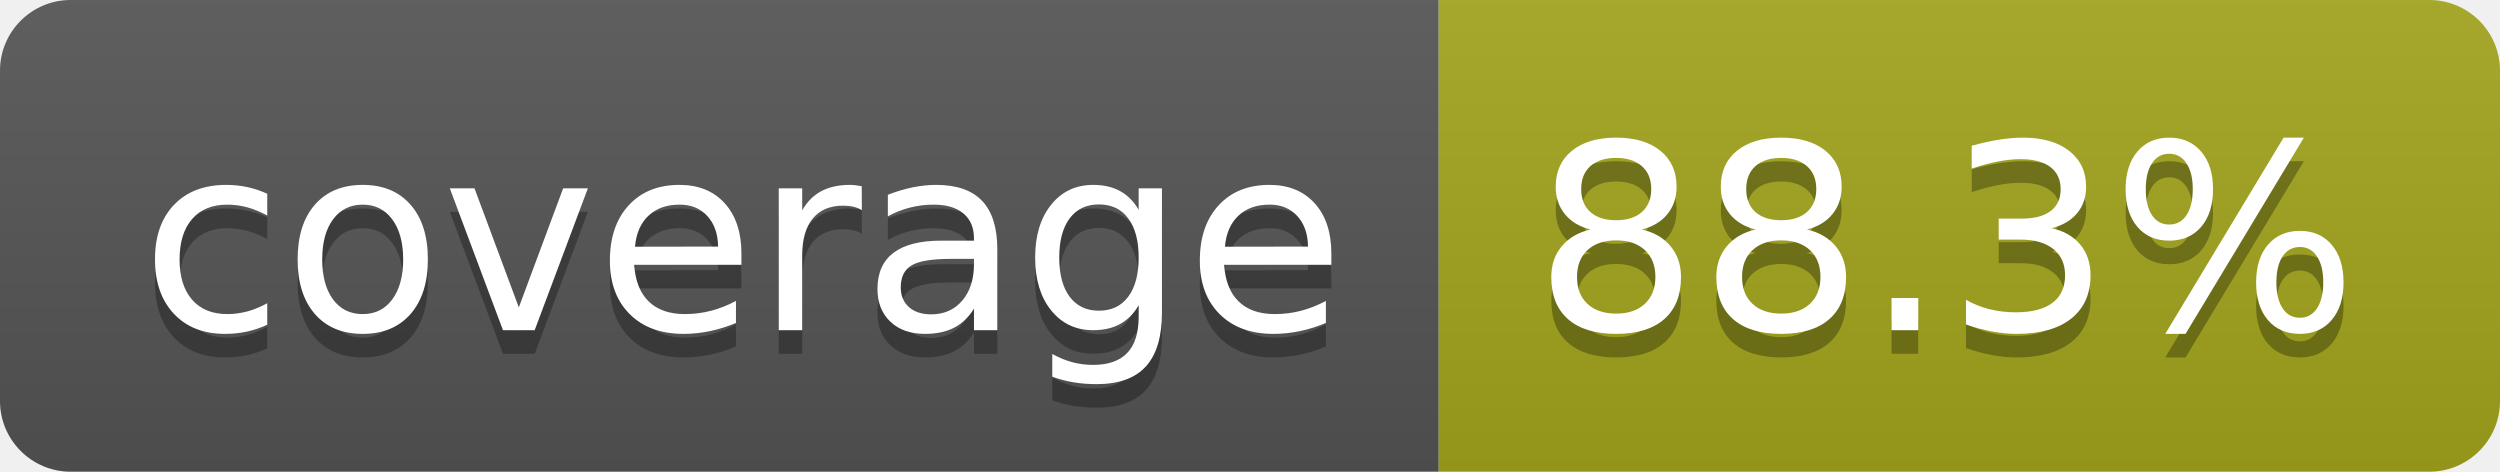
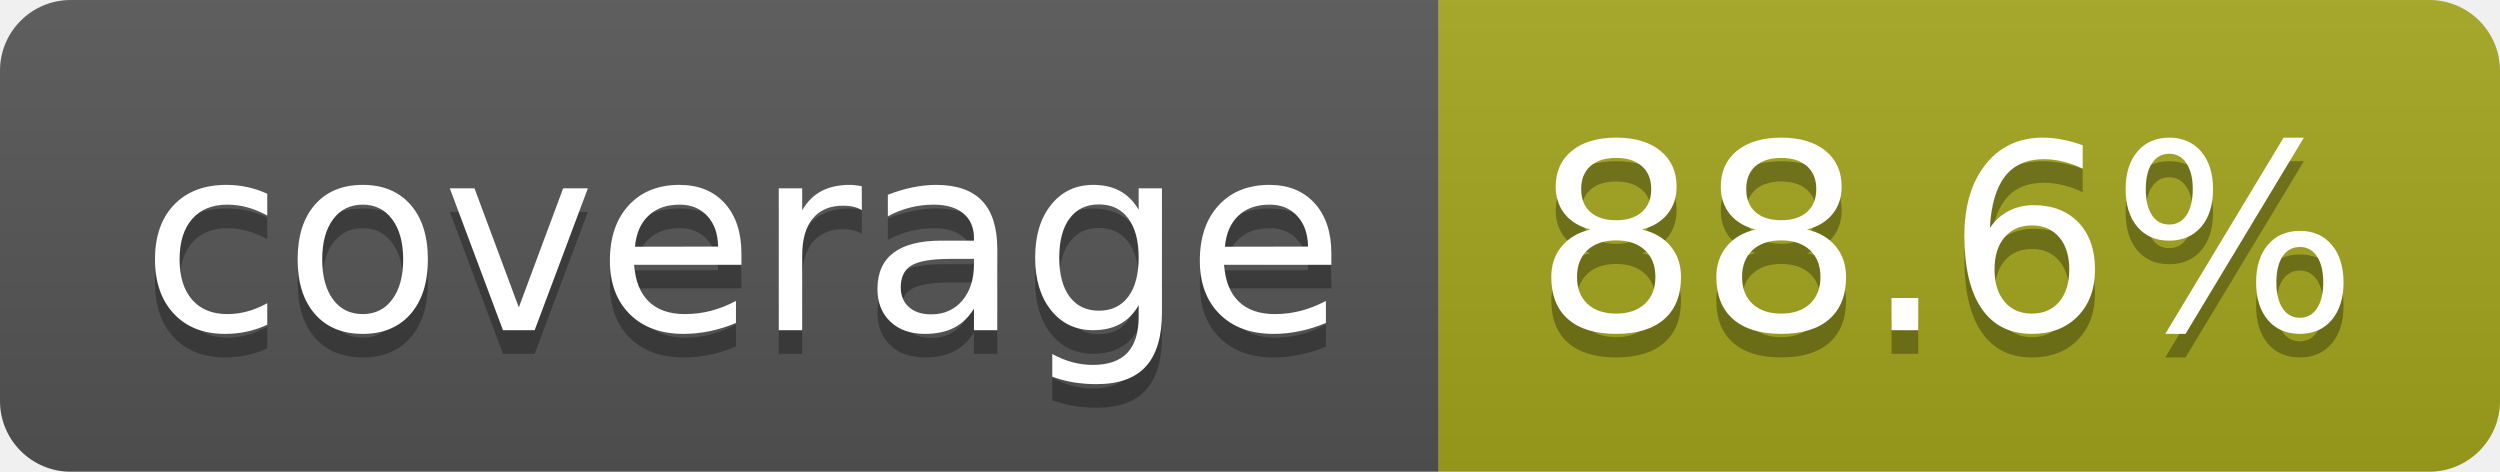
- <svg xmlns="http://www.w3.org/2000/svg" width="106" height="20" role="img" aria-label="coverage: 88.3%">
+ <svg xmlns="http://www.w3.org/2000/svg" width="106" height="20" role="img" aria-label="coverage: 88.6%">
  <linearGradient id="s" x2="0" y2="100%">
    <stop offset="0" stop-color="#bbb" stop-opacity=".1" />
    <stop offset="1" stop-opacity=".1" />
  </linearGradient>
  <clipPath id="r">
    <rect width="106" height="20" rx="3" fill="#fff" />
  </clipPath>
  <g clip-path="url(#r)">
    <rect width="61" height="20" fill="#555" />
    <rect x="61" width="45" height="20" fill="#a4a61d" />
    <rect width="106" height="20" fill="url(#s)" />
  </g>
  <g fill="#fff" text-anchor="middle" font-family="Verdana,Geneva,DejaVu Sans,sans-serif" text-rendering="geometricPrecision" font-size="110">
    <text aria-hidden="true" x="315" y="150" fill="#010101" fill-opacity=".3" transform="scale(.1)" textLength="510">coverage</text>
    <text x="315" y="140" transform="scale(.1)" fill="#fff" textLength="510">coverage</text>
-     <text aria-hidden="true" x="825" y="150" fill="#010101" fill-opacity=".3" transform="scale(.1)" textLength="350">88.3%</text>
-     <text x="825" y="140" transform="scale(.1)" fill="#fff" textLength="350">88.3%</text>
+     <text aria-hidden="true" x="825" y="150" fill="#010101" fill-opacity=".3" transform="scale(.1)" textLength="350">88.6%</text>
+     <text x="825" y="140" transform="scale(.1)" fill="#fff" textLength="350">88.6%</text>
  </g>
</svg>
